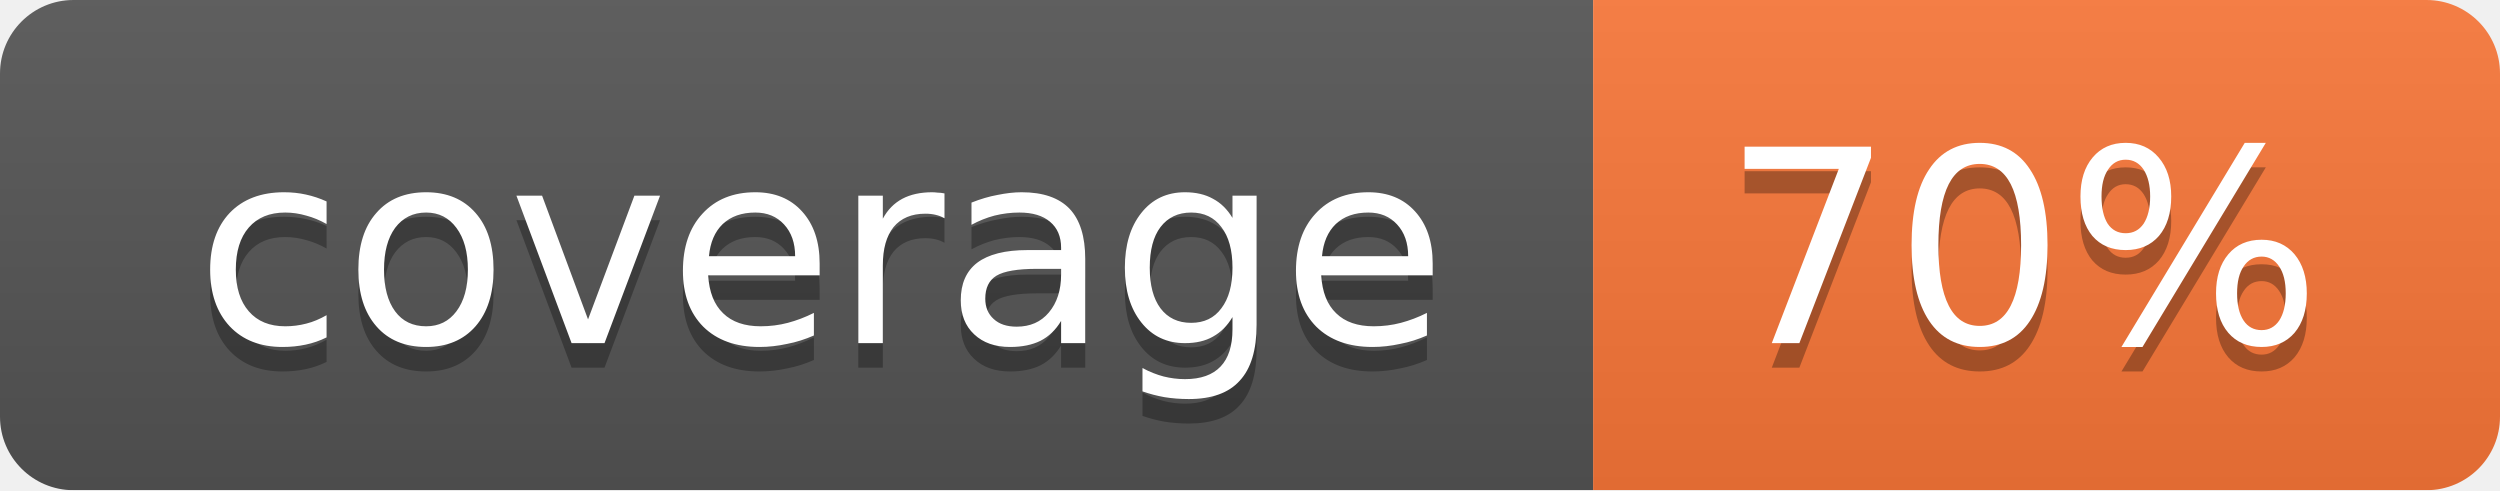
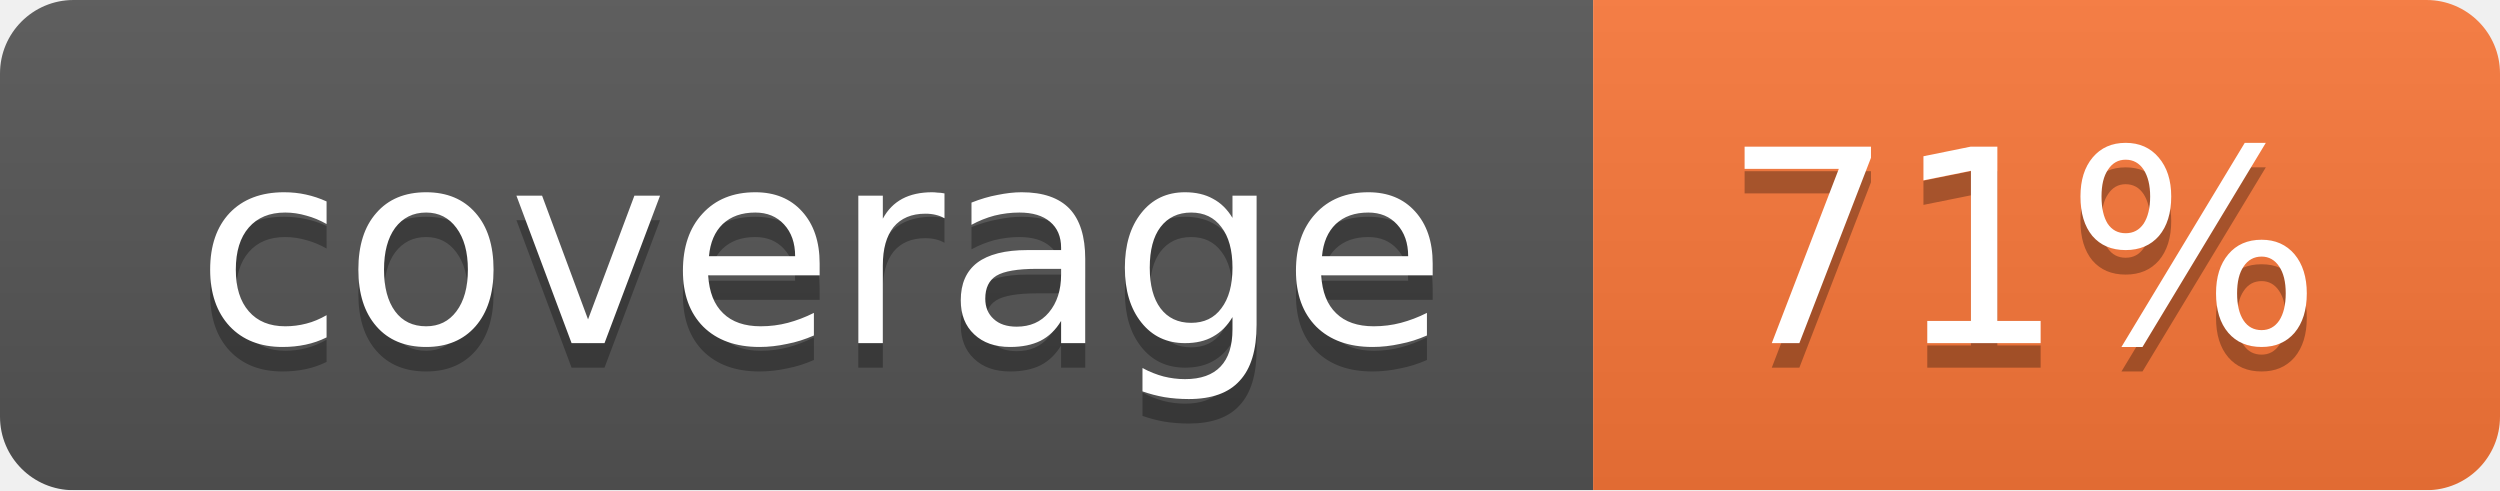
<svg xmlns="http://www.w3.org/2000/svg" width="102" height="20">
  <linearGradient id="smooth" x2="0" y2="100%">
    <stop offset="0" stop-color="#bbb" stop-opacity=".1" />
    <stop offset="1" stop-opacity=".1" />
  </linearGradient>
  <mask id="round">
    <rect width="102" height="20" rx="3" fill="#fff" />
  </mask>
  <g mask="url(#round)">
    <rect width="65" height="20" fill="#555" />
    <rect x="65" width="37" height="20" fill="#fa7739" />
    <rect width="102" height="20" fill="url(#smooth)" />
  </g>
  <g fill="#fff" text-anchor="middle" font-family="DejaVu Sans,Verdana,Geneva,sans-serif" font-size="11">
    <text x="33.5" y="15" fill="#010101" fill-opacity=".3">coverage</text>
    <text x="33.5" y="14">coverage</text>
-     <text x="82.5" y="15" fill="#010101" fill-opacity=".3">70%</text>
-     <text x="82.5" y="14">70%</text>
+     <text x="82.5" y="15" fill="#010101" fill-opacity=".3">71%</text>
+     <text x="82.5" y="14">71%</text>
  </g>
</svg>
